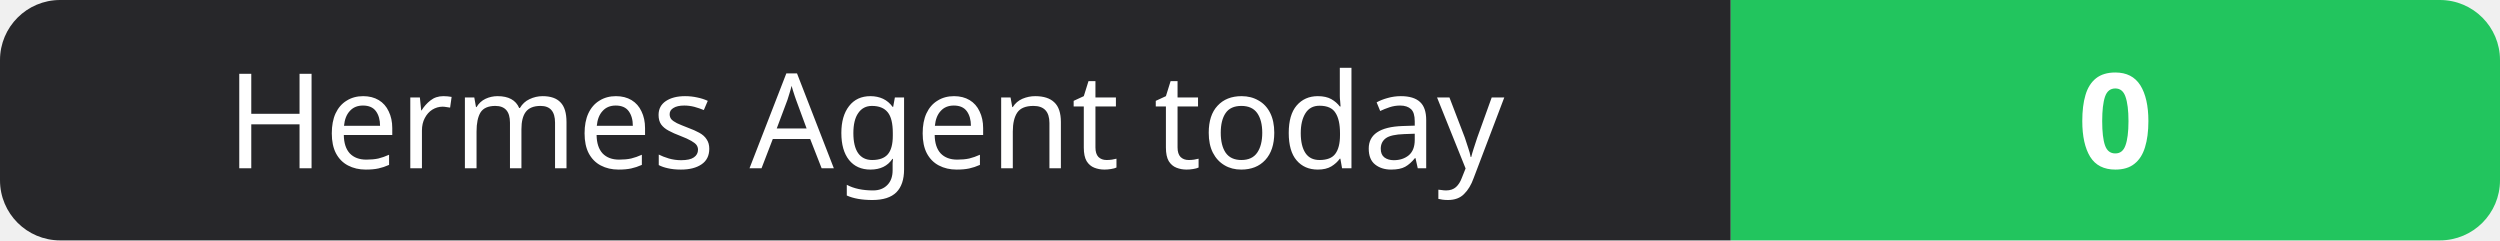
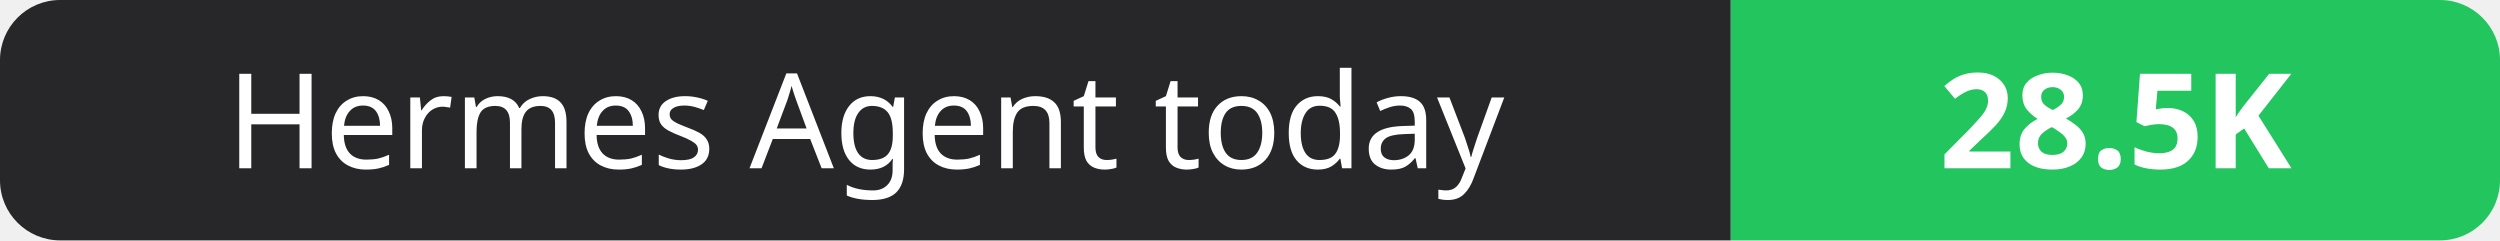
- <svg xmlns="http://www.w3.org/2000/svg" width="208" height="20" role="img" aria-label="Hermes Agent today: 0">
+ <svg xmlns="http://www.w3.org/2000/svg" width="208" height="20" role="img" aria-label="Hermes Agent today: 28.5K">
  <clipPath id="r">
    <rect width="208" height="20" rx="5" fill="#fff" />
  </clipPath>
  <g clip-path="url(#r)">
    <rect width="144" height="20" fill="#27272a" />
    <rect x="144" width="64" height="20" fill="#22c55e" />
  </g>
  <g fill="#fff" text-anchor="middle" font-family="Verdana,Geneva,sans-serif" font-size="11">
    <text x="72.0" y="14">Hermes Agent today</text>
-     <text x="176.0" y="14" font-weight="700">0</text>
+     <text x="176.0" y="14" font-weight="700">28.5K</text>
  </g>
</svg>
